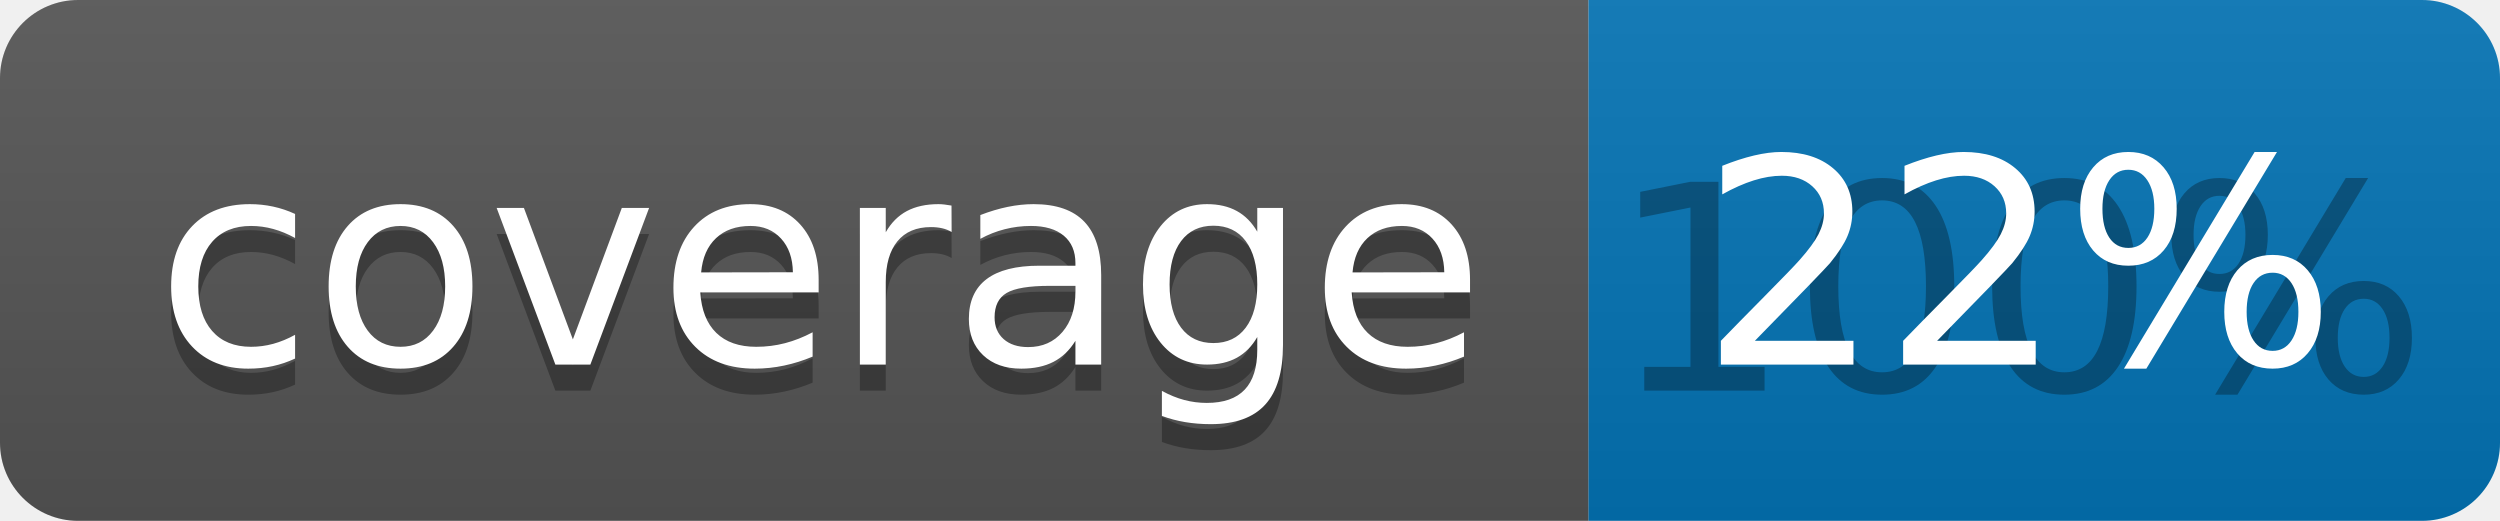
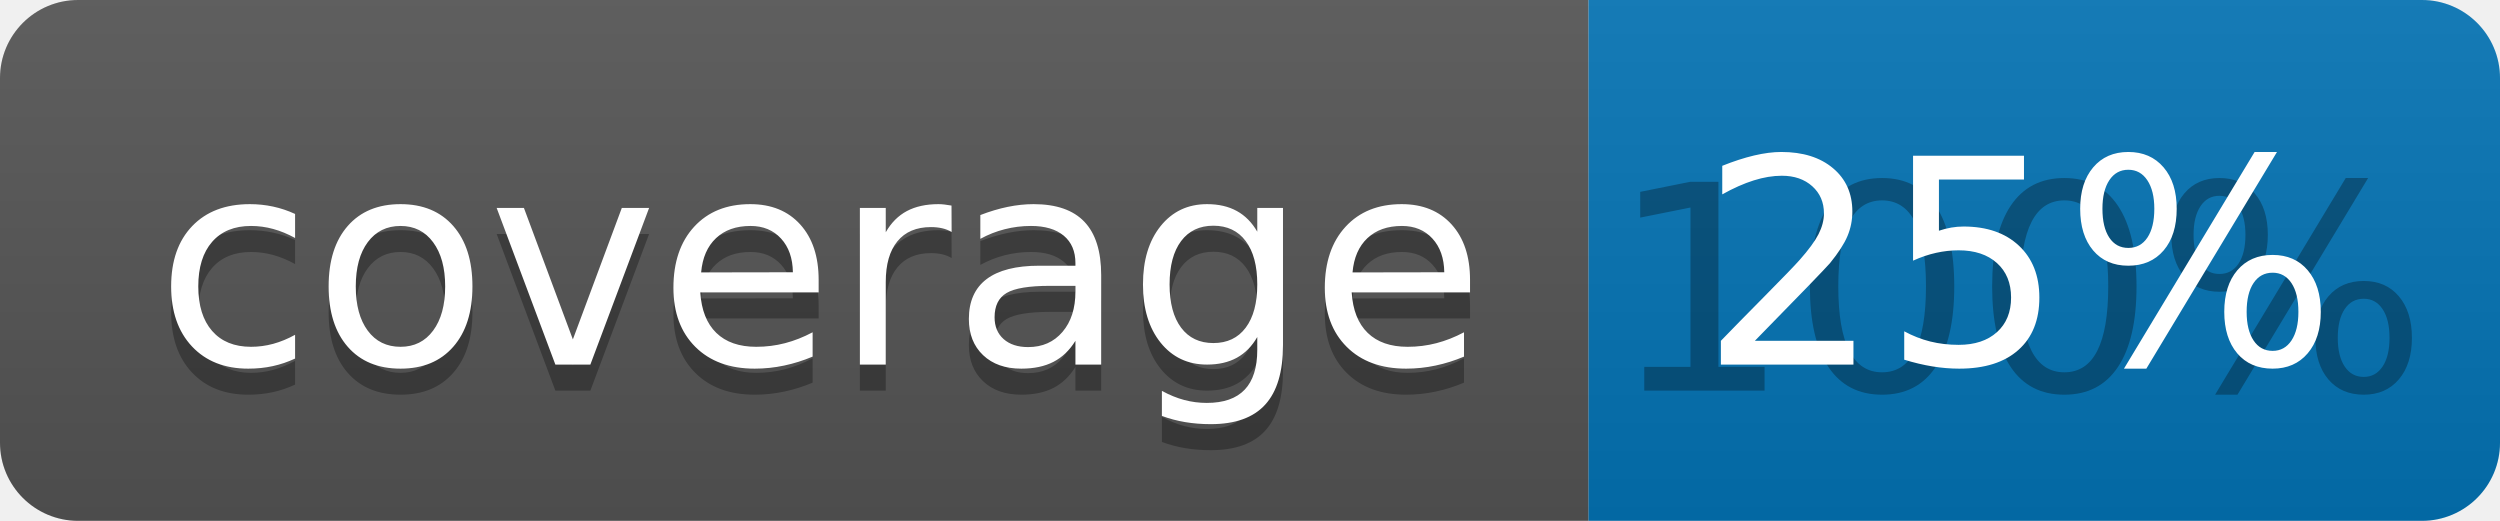
<svg xmlns="http://www.w3.org/2000/svg" width="96" height="20">
  <linearGradient id="b" x2="0" y2="100%">
    <stop offset="0" stop-color="#bbb" stop-opacity=".1" />
    <stop offset="1" stop-opacity=".1" />
  </linearGradient>
  <clipPath id="a">
    <rect width="96" height="20" rx="3" fill="#fff" />
  </clipPath>
  <g clip-path="url(#a)">
    <path fill="#555" d="M0 0h61v20H0z" />
    <path fill="#0374B5" d="M61 0h35v20H61z" />
    <path fill="url(#b)" d="M0 0h96v20H0z" />
  </g>
  <g fill="#fff" text-anchor="middle" font-family="DejaVu Sans,Verdana,Geneva,sans-serif" font-size="110">
    <text x="315" y="150" fill="#010101" fill-opacity=".3" transform="scale(.1)" textLength="510">coverage</text>
    <text x="315" y="140" transform="scale(.1)" textLength="510">coverage</text>
    <text x="775" y="150" fill="#010101" fill-opacity=".3" transform="scale(.1)" textLength="250">100%</text>
-     <text x="775" y="140" transform="scale(.1)" textLength="250">22%</text>
+     <text x="775" y="140" transform="scale(.1)" textLength="250">25%</text>
  </g>
</svg>
